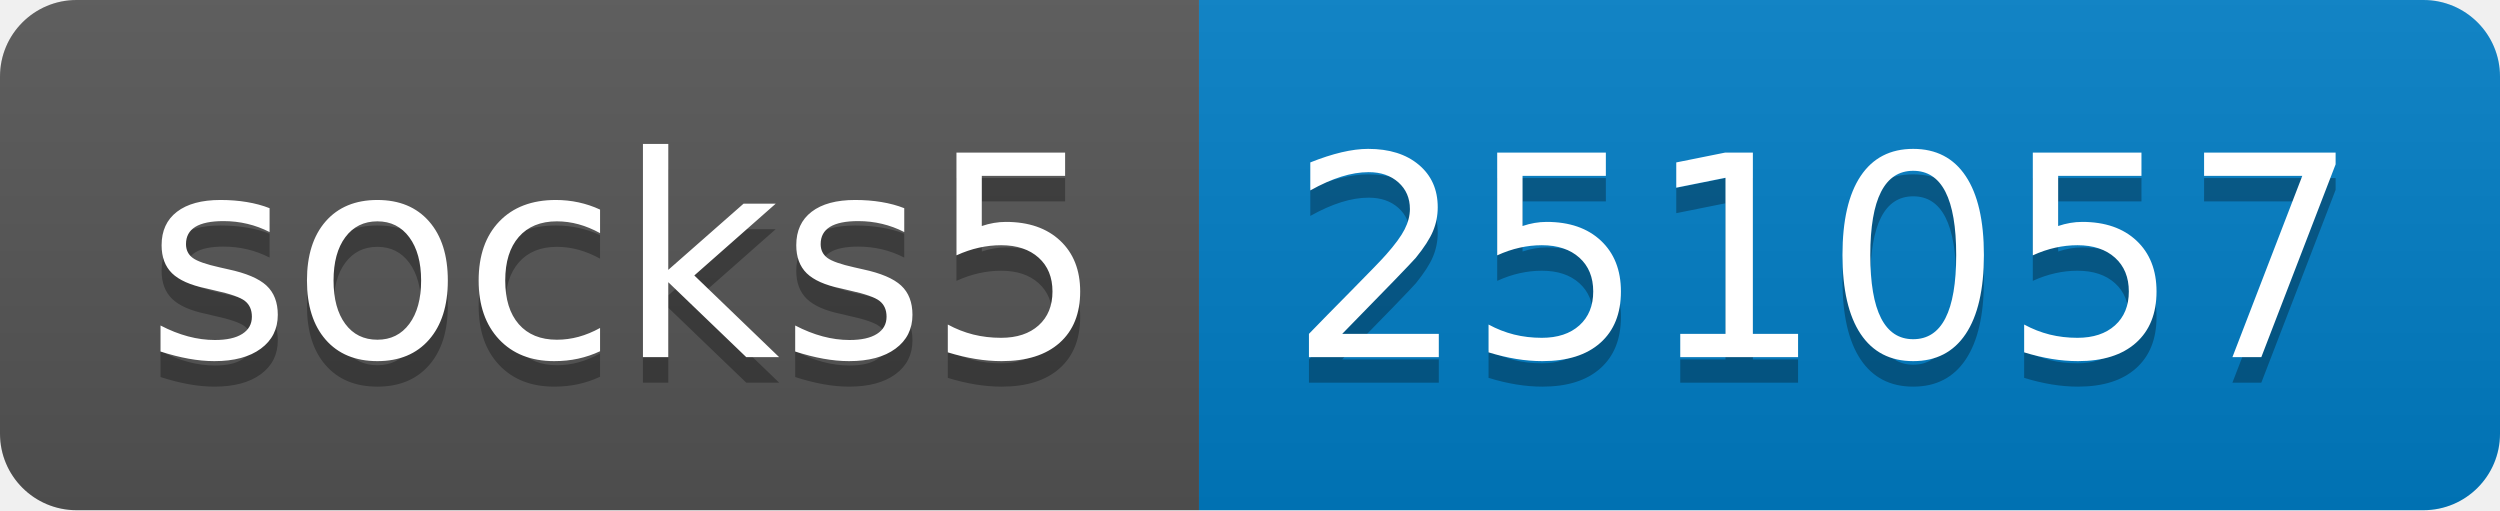
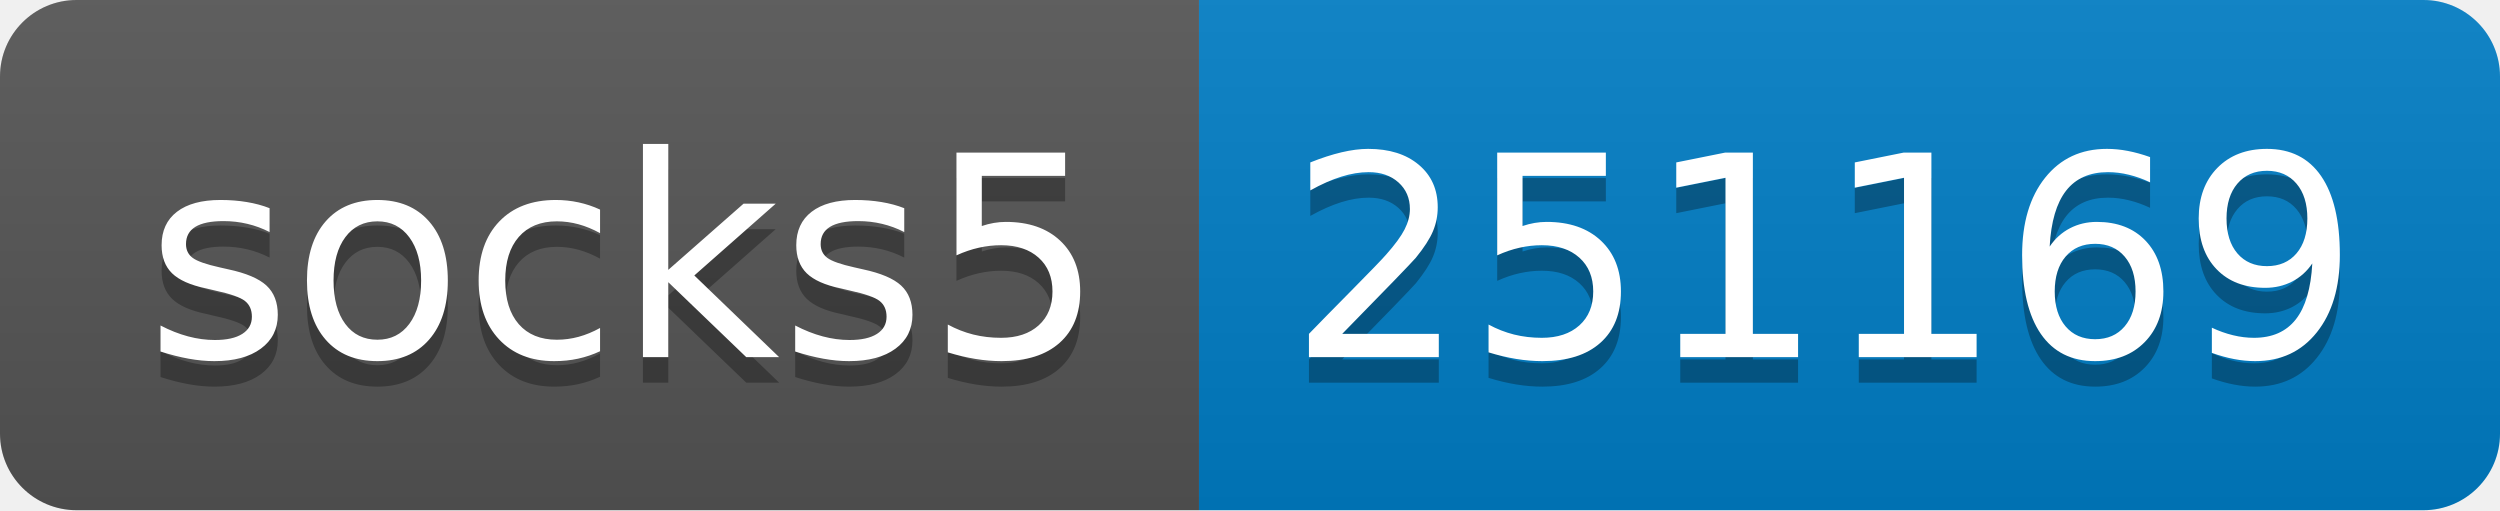
- <svg xmlns="http://www.w3.org/2000/svg" width="98" height="20" role="img" aria-label="socks5: 251057">
+ <svg xmlns="http://www.w3.org/2000/svg" width="98" height="20" role="img" aria-label="socks5: 251169">
  <linearGradient id="s" x2="0" y2="100%">
    <stop offset="0" stop-color="#bbb" stop-opacity=".1" />
    <stop offset="1" stop-opacity=".1" />
  </linearGradient>
  <clipPath id="r">
    <rect width="98" height="20" rx="3" fill="#fff" />
  </clipPath>
  <g clip-path="url(#r)">
    <rect width="47" height="20" fill="#555" />
    <rect x="47" width="51" height="20" fill="#007ec6" />
    <rect width="98" height="20" fill="url(#s)" />
  </g>
  <g fill="#fff" text-anchor="middle" font-family="Verdana,Geneva,DejaVu Sans,sans-serif" text-rendering="geometricPrecision" font-size="110">
    <text aria-hidden="true" x="245" y="150" fill="#010101" fill-opacity=".3" transform="scale(.1)" textLength="370">socks5</text>
    <text x="245" y="140" transform="scale(.1)" fill="#fff" textLength="370">socks5</text>
-     <text aria-hidden="true" x="715" y="150" fill="#010101" fill-opacity=".3" transform="scale(.1)" textLength="410">251057</text>
-     <text x="715" y="140" transform="scale(.1)" fill="#fff" textLength="410">251057</text>
+     <text aria-hidden="true" x="715" y="150" fill="#010101" fill-opacity=".3" transform="scale(.1)" textLength="410">251169</text>
+     <text x="715" y="140" transform="scale(.1)" fill="#fff" textLength="410">251169</text>
  </g>
</svg>
